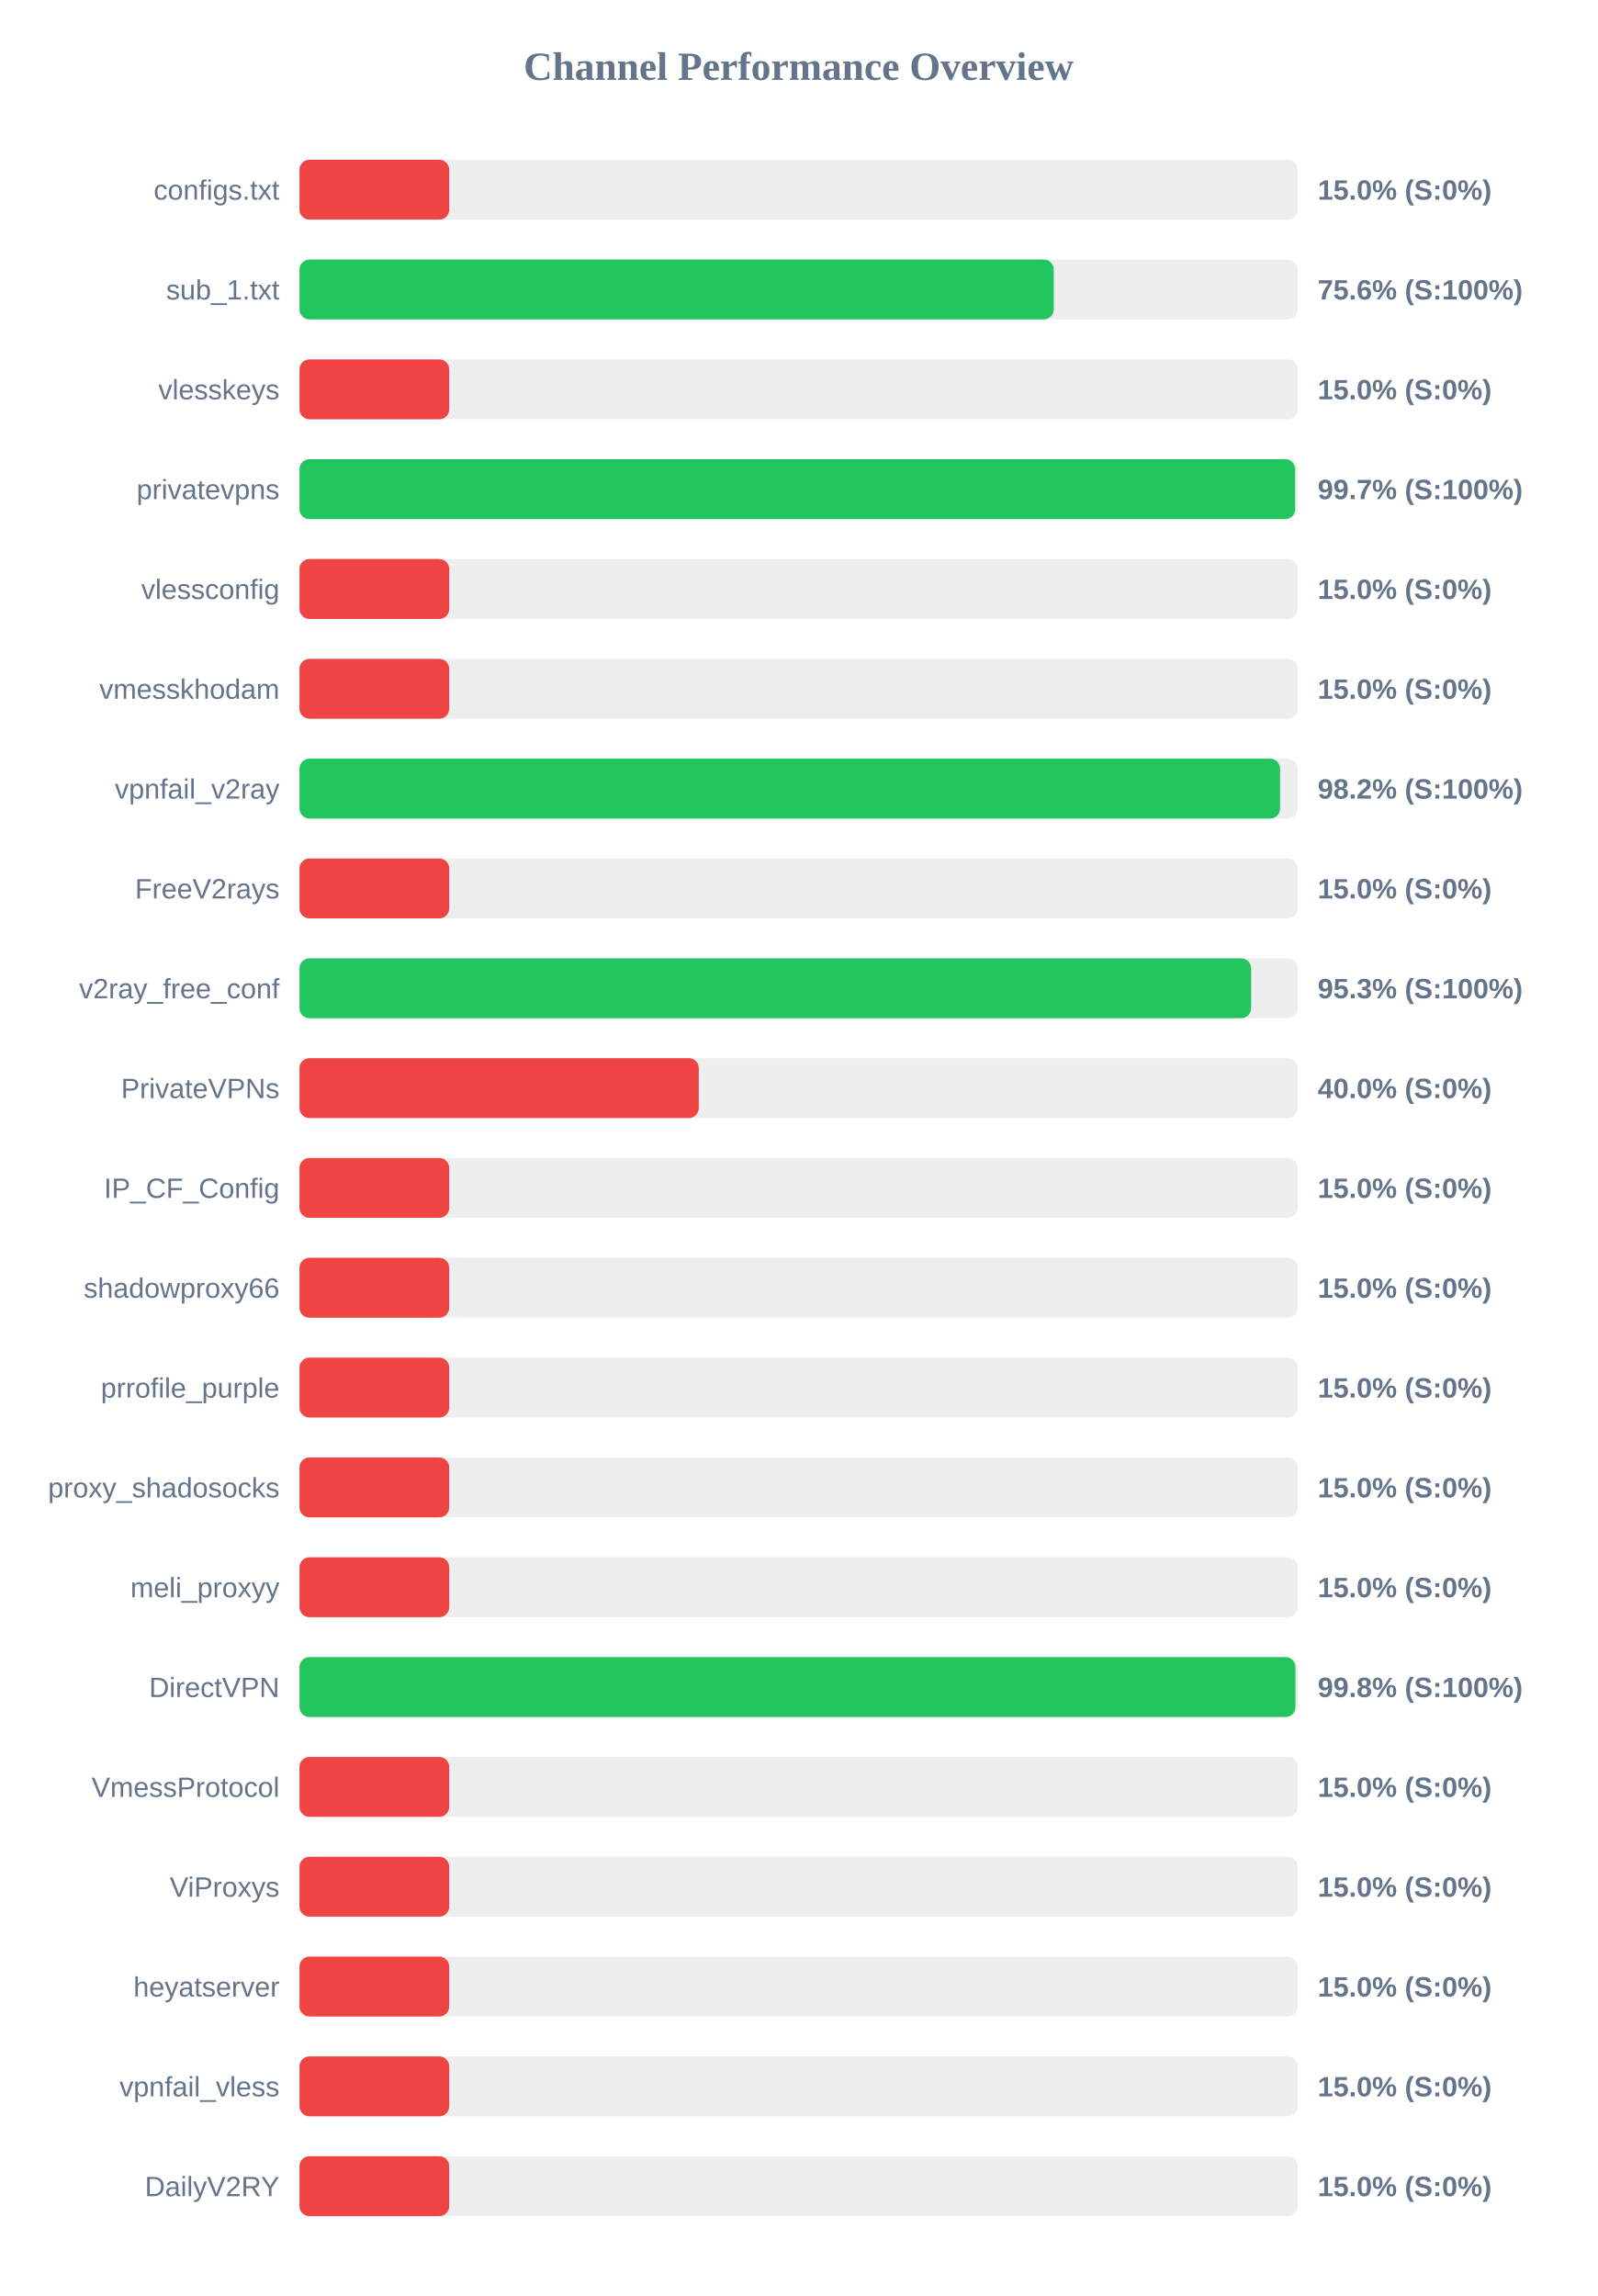
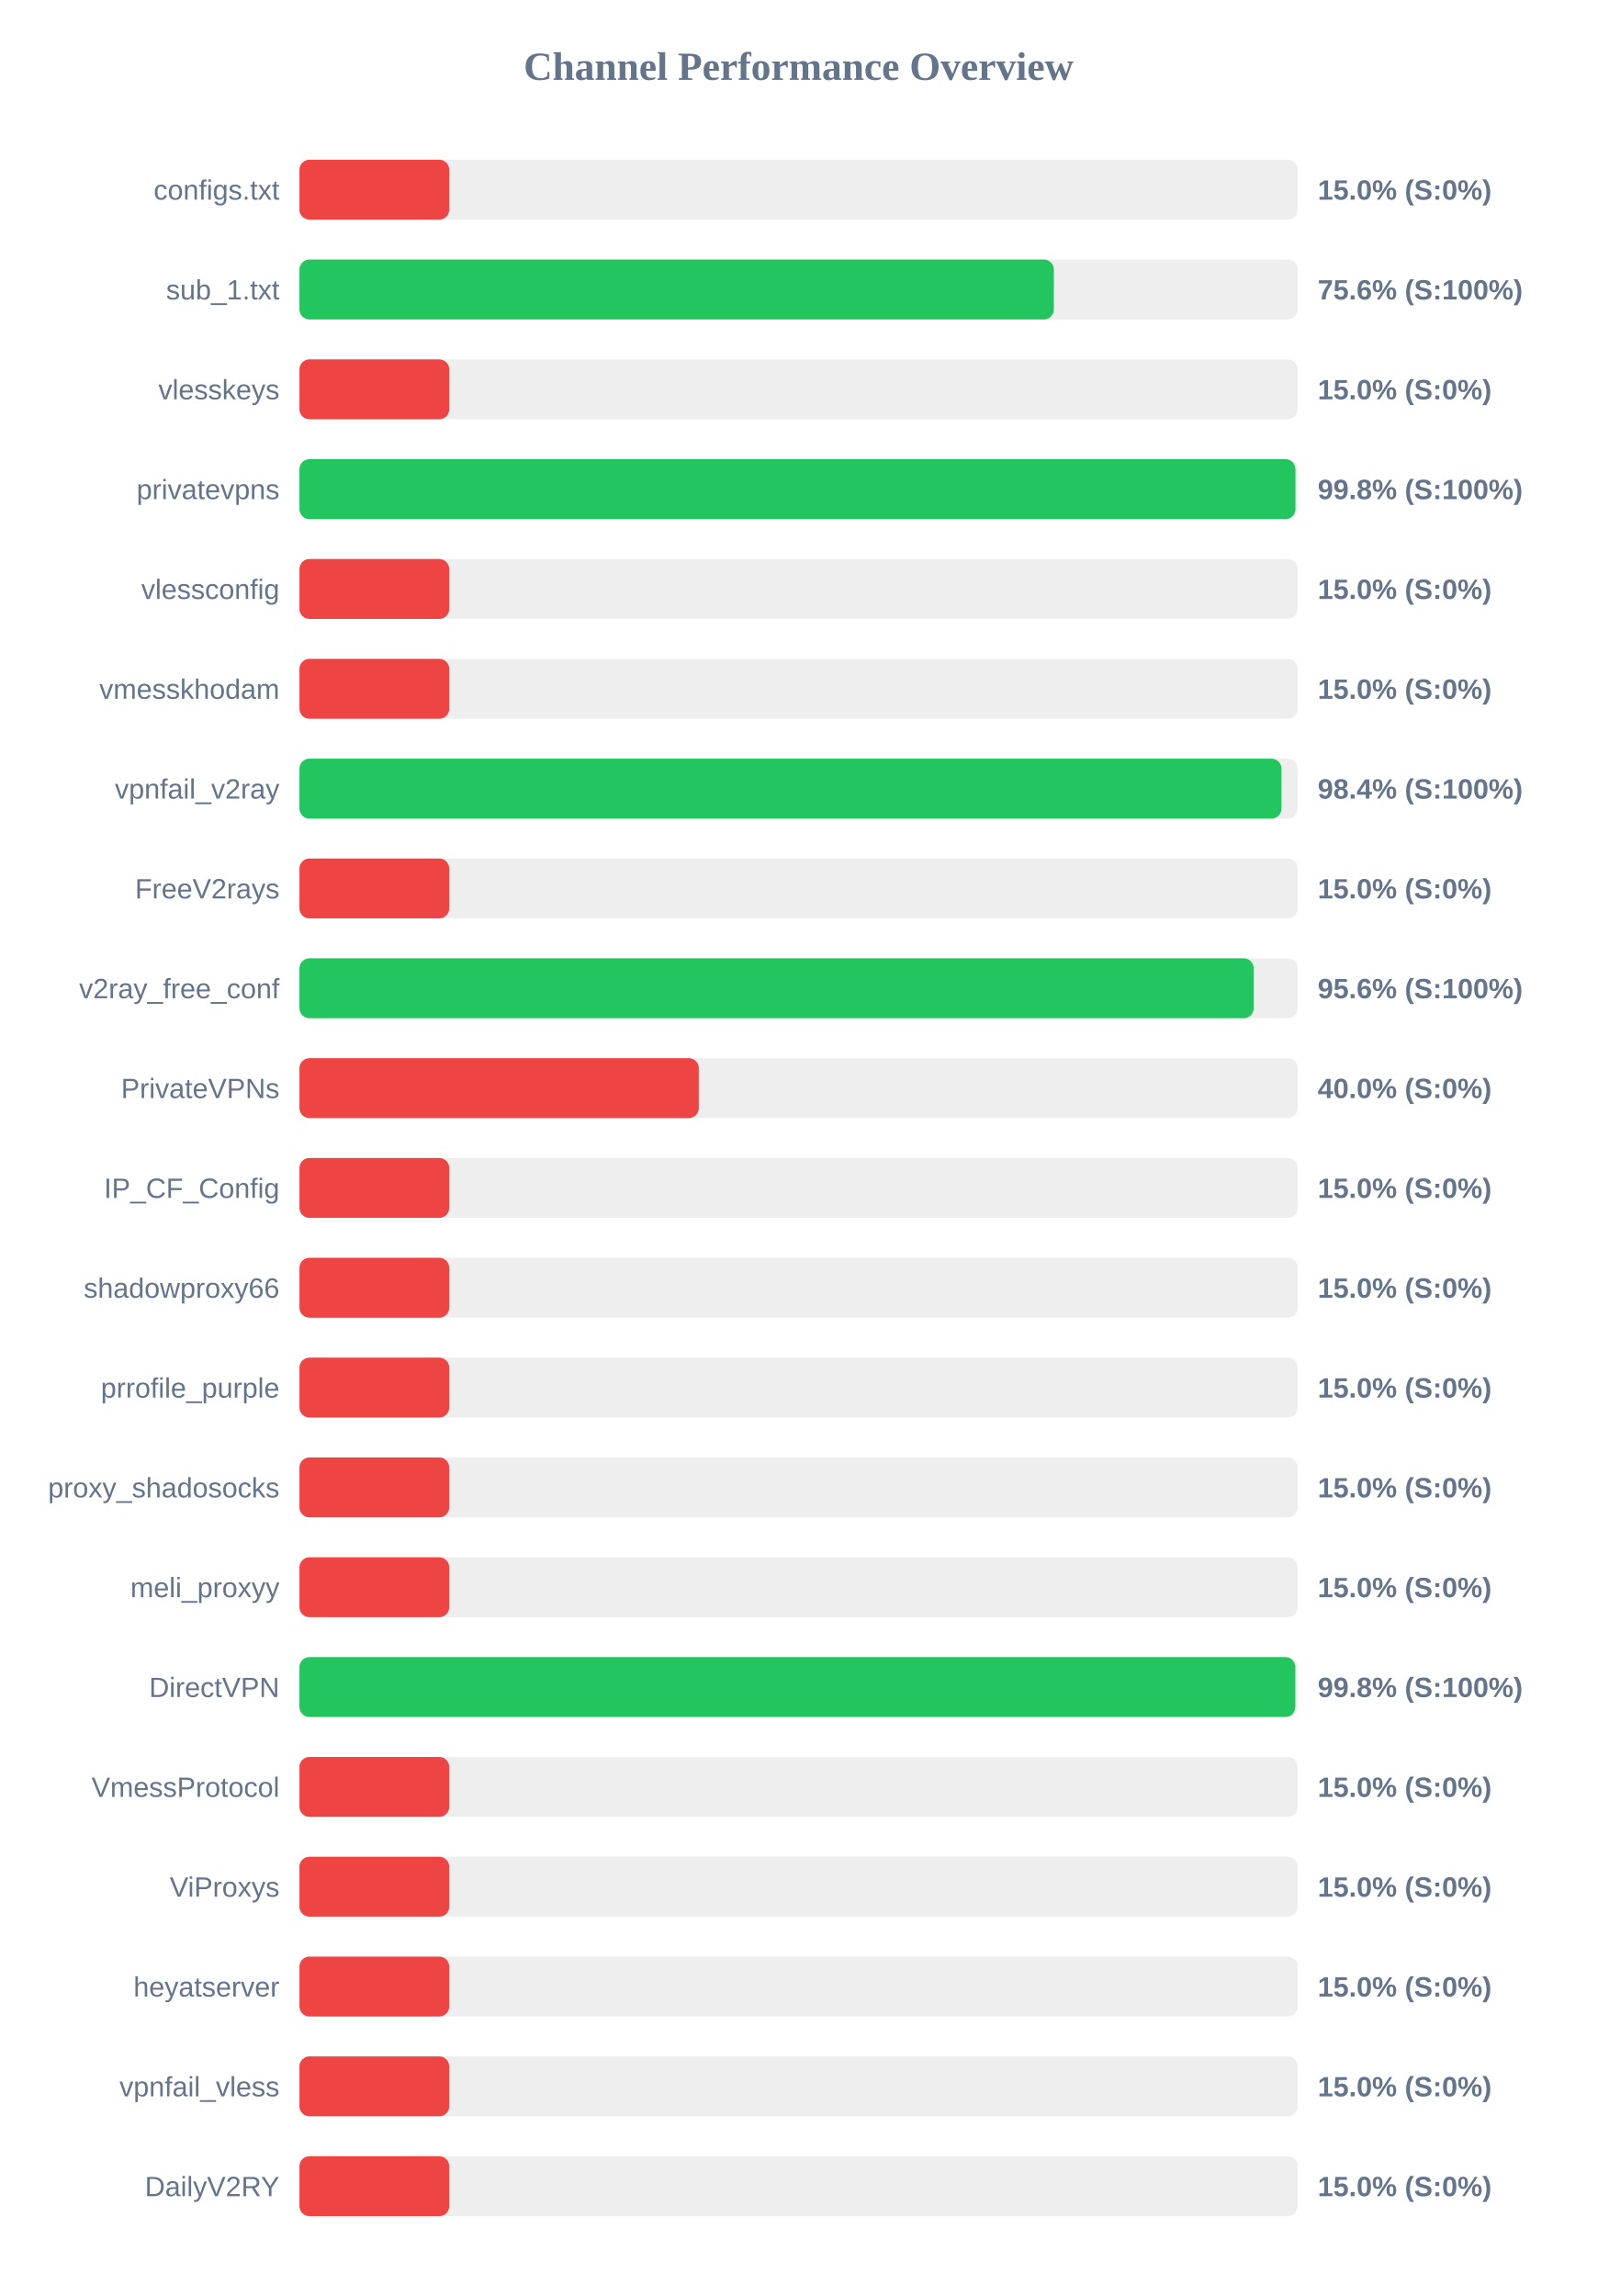
<svg xmlns="http://www.w3.org/2000/svg" width="800" height="1150" version="1.1">
  <style>
        .row { font: 14px Arial; fill: #64748b; }
        .score { font: bold 14px Arial; fill: #64748b; }
    </style>
  <text x="400" y="40" text-anchor="middle" font-size="20px" font-weight="bold" fill="#64748b">Channel Performance Overview</text>
  <rect x="150" y="80" width="500" height="30" fill="#eee" rx="5" />
  <rect x="150" y="80" width="75.0" height="30" fill="#ef4444" rx="5" />
  <text x="140" y="100" text-anchor="end" class="row">configs.txt</text>
  <text x="660" y="100" text-anchor="start" class="score">15.0% (S:0%)</text>
  <rect x="150" y="130" width="500" height="30" fill="#eee" rx="5" />
-   <rect x="150" y="130" width="377.8" height="30" fill="#22c55e" rx="5" />
+   <rect x="150" y="130" width="377.85" height="30" fill="#22c55e" rx="5" />
  <text x="140" y="150" text-anchor="end" class="row">sub_1.txt</text>
  <text x="660" y="150" text-anchor="start" class="score">75.6% (S:100%)</text>
  <rect x="150" y="180" width="500" height="30" fill="#eee" rx="5" />
  <rect x="150" y="180" width="75.0" height="30" fill="#ef4444" rx="5" />
  <text x="140" y="200" text-anchor="end" class="row">vlesskeys</text>
  <text x="660" y="200" text-anchor="start" class="score">15.0% (S:0%)</text>
  <rect x="150" y="230" width="500" height="30" fill="#eee" rx="5" />
-   <rect x="150" y="230" width="498.7" height="30" fill="#22c55e" rx="5" />
+   <rect x="150" y="230" width="498.85" height="30" fill="#22c55e" rx="5" />
  <text x="140" y="250" text-anchor="end" class="row">privatevpns</text>
-   <text x="660" y="250" text-anchor="start" class="score">99.7% (S:100%)</text>
+   <text x="660" y="250" text-anchor="start" class="score">99.8% (S:100%)</text>
  <rect x="150" y="280" width="500" height="30" fill="#eee" rx="5" />
  <rect x="150" y="280" width="75.0" height="30" fill="#ef4444" rx="5" />
  <text x="140" y="300" text-anchor="end" class="row">vlessconfig</text>
  <text x="660" y="300" text-anchor="start" class="score">15.0% (S:0%)</text>
  <rect x="150" y="330" width="500" height="30" fill="#eee" rx="5" />
  <rect x="150" y="330" width="75.0" height="30" fill="#ef4444" rx="5" />
  <text x="140" y="350" text-anchor="end" class="row">vmesskhodam</text>
  <text x="660" y="350" text-anchor="start" class="score">15.0% (S:0%)</text>
  <rect x="150" y="380" width="500" height="30" fill="#eee" rx="5" />
-   <rect x="150" y="380" width="491.15" height="30" fill="#22c55e" rx="5" />
+   <rect x="150" y="380" width="491.85" height="30" fill="#22c55e" rx="5" />
  <text x="140" y="400" text-anchor="end" class="row">vpnfail_v2ray</text>
-   <text x="660" y="400" text-anchor="start" class="score">98.2% (S:100%)</text>
+   <text x="660" y="400" text-anchor="start" class="score">98.4% (S:100%)</text>
  <rect x="150" y="430" width="500" height="30" fill="#eee" rx="5" />
  <rect x="150" y="430" width="75.0" height="30" fill="#ef4444" rx="5" />
  <text x="140" y="450" text-anchor="end" class="row">FreeV2rays</text>
  <text x="660" y="450" text-anchor="start" class="score">15.0% (S:0%)</text>
  <rect x="150" y="480" width="500" height="30" fill="#eee" rx="5" />
-   <rect x="150" y="480" width="476.65" height="30" fill="#22c55e" rx="5" />
+   <rect x="150" y="480" width="477.95" height="30" fill="#22c55e" rx="5" />
  <text x="140" y="500" text-anchor="end" class="row">v2ray_free_conf</text>
-   <text x="660" y="500" text-anchor="start" class="score">95.3% (S:100%)</text>
+   <text x="660" y="500" text-anchor="start" class="score">95.6% (S:100%)</text>
  <rect x="150" y="530" width="500" height="30" fill="#eee" rx="5" />
  <rect x="150" y="530" width="200.0" height="30" fill="#ef4444" rx="5" />
  <text x="140" y="550" text-anchor="end" class="row">PrivateVPNs</text>
  <text x="660" y="550" text-anchor="start" class="score">40.0% (S:0%)</text>
  <rect x="150" y="580" width="500" height="30" fill="#eee" rx="5" />
  <rect x="150" y="580" width="75.0" height="30" fill="#ef4444" rx="5" />
  <text x="140" y="600" text-anchor="end" class="row">IP_CF_Config</text>
  <text x="660" y="600" text-anchor="start" class="score">15.0% (S:0%)</text>
  <rect x="150" y="630" width="500" height="30" fill="#eee" rx="5" />
  <rect x="150" y="630" width="75.0" height="30" fill="#ef4444" rx="5" />
  <text x="140" y="650" text-anchor="end" class="row">shadowproxy66</text>
  <text x="660" y="650" text-anchor="start" class="score">15.0% (S:0%)</text>
  <rect x="150" y="680" width="500" height="30" fill="#eee" rx="5" />
  <rect x="150" y="680" width="75.0" height="30" fill="#ef4444" rx="5" />
  <text x="140" y="700" text-anchor="end" class="row">prrofile_purple</text>
  <text x="660" y="700" text-anchor="start" class="score">15.0% (S:0%)</text>
  <rect x="150" y="730" width="500" height="30" fill="#eee" rx="5" />
  <rect x="150" y="730" width="75.0" height="30" fill="#ef4444" rx="5" />
  <text x="140" y="750" text-anchor="end" class="row">proxy_shadosocks</text>
  <text x="660" y="750" text-anchor="start" class="score">15.0% (S:0%)</text>
  <rect x="150" y="780" width="500" height="30" fill="#eee" rx="5" />
  <rect x="150" y="780" width="75.0" height="30" fill="#ef4444" rx="5" />
  <text x="140" y="800" text-anchor="end" class="row">meli_proxyy</text>
  <text x="660" y="800" text-anchor="start" class="score">15.0% (S:0%)</text>
  <rect x="150" y="830" width="500" height="30" fill="#eee" rx="5" />
-   <rect x="150" y="830" width="498.85" height="30" fill="#22c55e" rx="5" />
+   <rect x="150" y="830" width="498.8" height="30" fill="#22c55e" rx="5" />
  <text x="140" y="850" text-anchor="end" class="row">DirectVPN</text>
  <text x="660" y="850" text-anchor="start" class="score">99.8% (S:100%)</text>
  <rect x="150" y="880" width="500" height="30" fill="#eee" rx="5" />
  <rect x="150" y="880" width="75.0" height="30" fill="#ef4444" rx="5" />
  <text x="140" y="900" text-anchor="end" class="row">VmessProtocol</text>
  <text x="660" y="900" text-anchor="start" class="score">15.0% (S:0%)</text>
  <rect x="150" y="930" width="500" height="30" fill="#eee" rx="5" />
  <rect x="150" y="930" width="75.0" height="30" fill="#ef4444" rx="5" />
  <text x="140" y="950" text-anchor="end" class="row">ViProxys</text>
  <text x="660" y="950" text-anchor="start" class="score">15.0% (S:0%)</text>
  <rect x="150" y="980" width="500" height="30" fill="#eee" rx="5" />
  <rect x="150" y="980" width="75.0" height="30" fill="#ef4444" rx="5" />
  <text x="140" y="1000" text-anchor="end" class="row">heyatserver</text>
  <text x="660" y="1000" text-anchor="start" class="score">15.0% (S:0%)</text>
  <rect x="150" y="1030" width="500" height="30" fill="#eee" rx="5" />
  <rect x="150" y="1030" width="75.0" height="30" fill="#ef4444" rx="5" />
  <text x="140" y="1050" text-anchor="end" class="row">vpnfail_vless</text>
  <text x="660" y="1050" text-anchor="start" class="score">15.0% (S:0%)</text>
  <rect x="150" y="1080" width="500" height="30" fill="#eee" rx="5" />
  <rect x="150" y="1080" width="75.0" height="30" fill="#ef4444" rx="5" />
  <text x="140" y="1100" text-anchor="end" class="row">DailyV2RY</text>
  <text x="660" y="1100" text-anchor="start" class="score">15.0% (S:0%)</text>
</svg>
